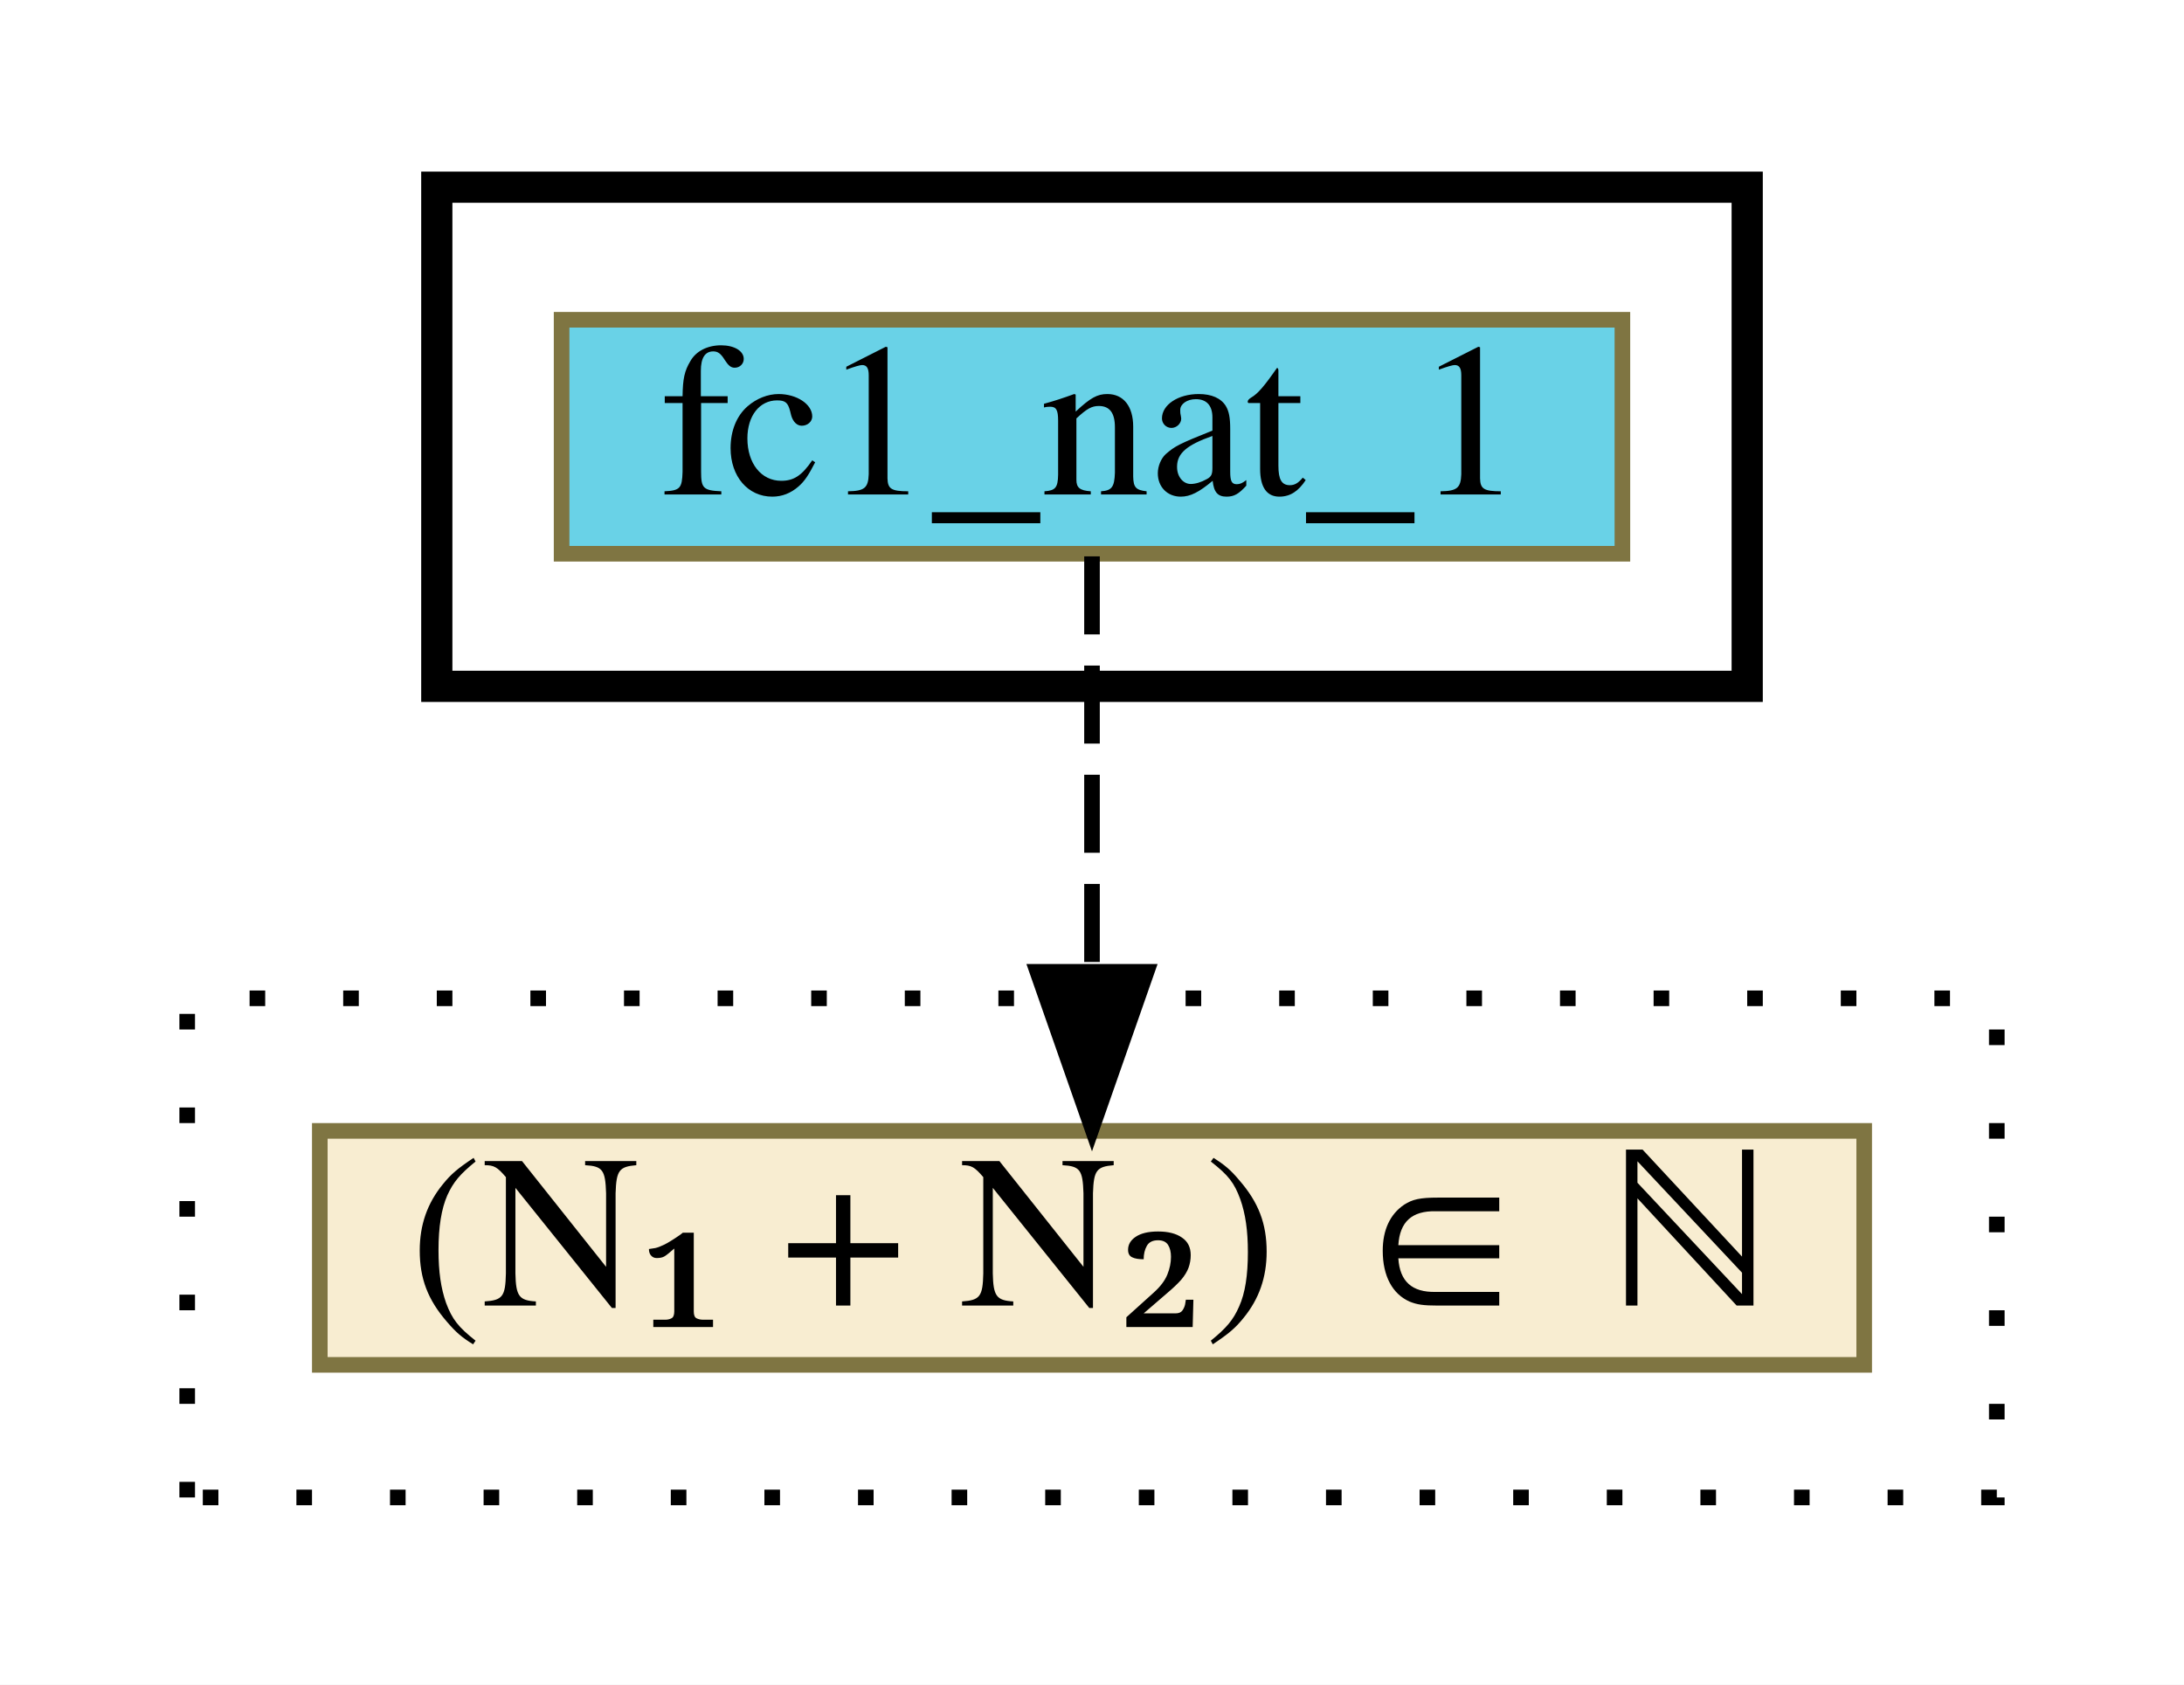
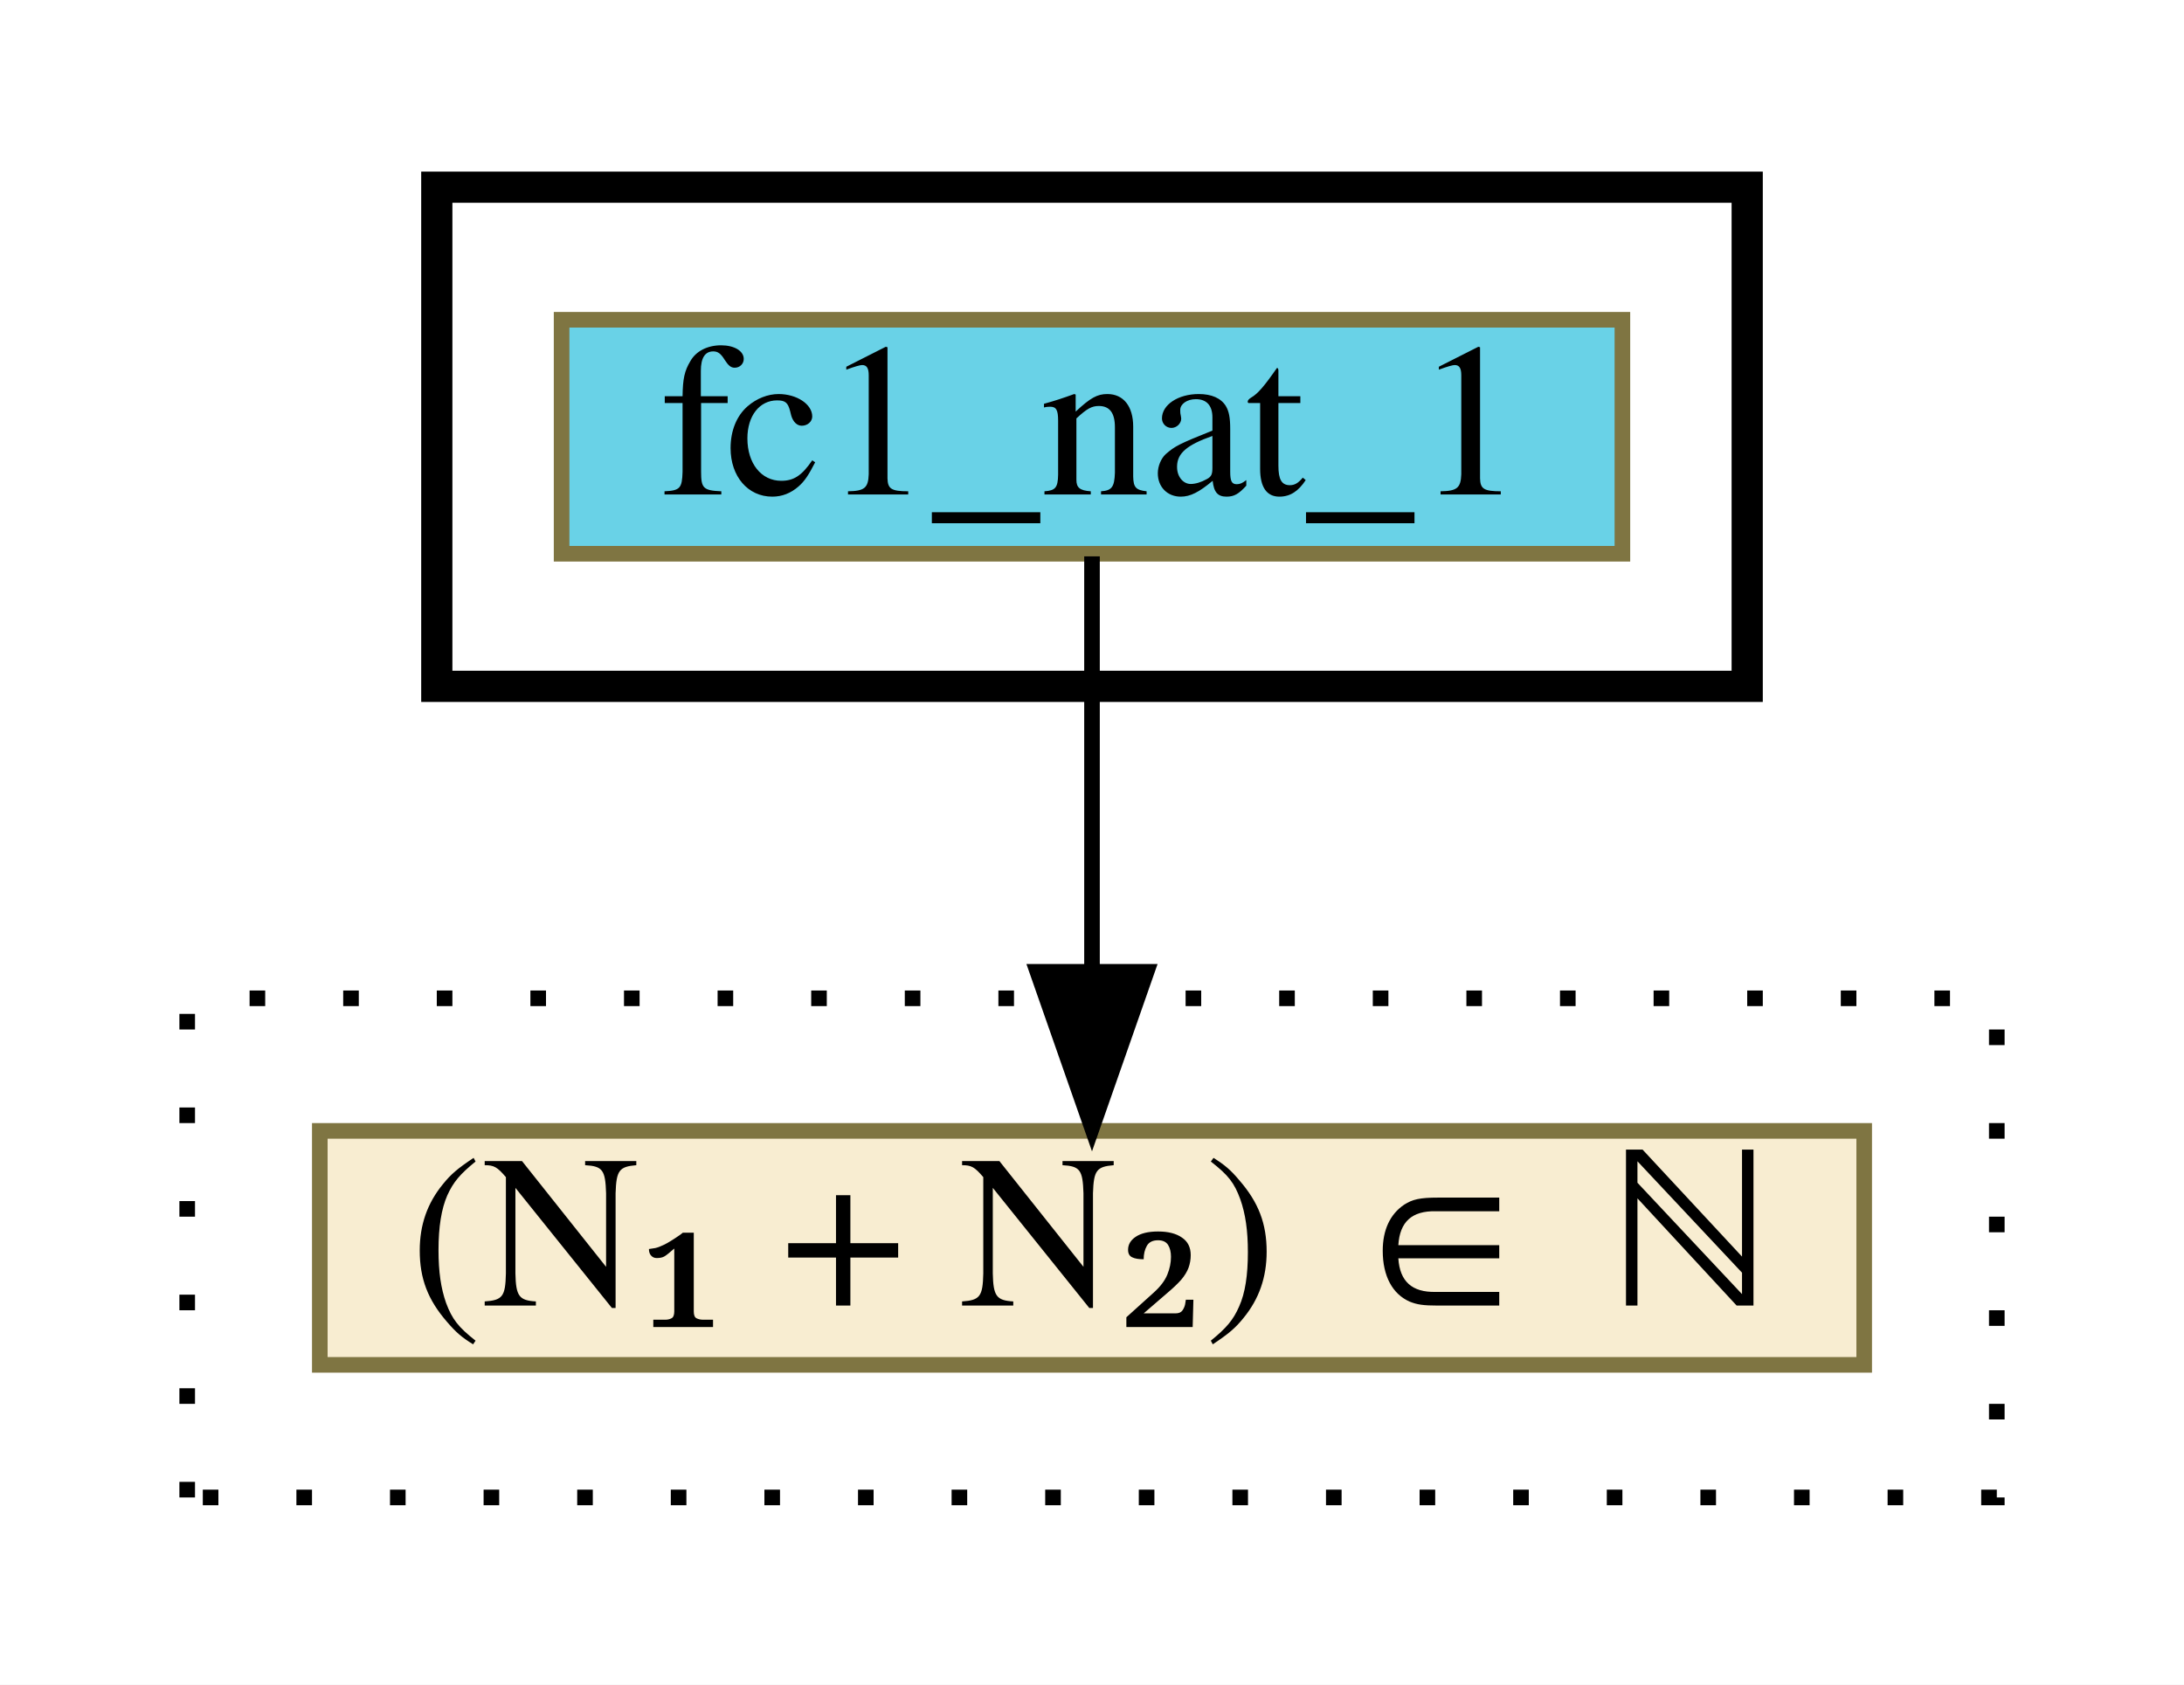
<svg xmlns="http://www.w3.org/2000/svg" xmlns:xlink="http://www.w3.org/1999/xlink" width="140pt" height="108pt" viewBox="0.00 0.00 140.00 108.00">
  <g id="graph0" class="graph" transform="scale(1 1) rotate(0) translate(4 104)">
    <polygon fill="white" stroke="transparent" points="-4,4 -4,-104 136,-104 136,4 -4,4" />
    <g id="clust1" class="cluster">
      <polygon fill="none" stroke="black" stroke-width="2" points="24,-60 24,-92 108,-92 108,-60 24,-60" />
    </g>
    <g id="clust2" class="cluster">
      <polygon fill="none" stroke="black" stroke-dasharray="1,5" points="8,-8 8,-40 124,-40 124,-8 8,-8" />
    </g>
    <g id="node1" class="node">
      <g id="a_node1">
-         <a xlink:href="None" xlink:title="fc1_nat_1" target="_blank">
+         <a xlink:href="fc1_nat_1.html" xlink:title="fc1_nat_1" target="_parent">
          <polygon fill="#69d2e7" stroke="#7f7542" points="32,-68.5 32,-83.5 100,-83.5 100,-68.5 32,-68.5" />
          <text text-anchor="middle" x="66" y="-72.3" font-family="Times,serif" font-size="14.00">fc1_nat_1</text>
        </a>
      </g>
    </g>
    <g id="node2" class="node">
      <g id="a_node2">
        <a xlink:href="c_0_160.html" xlink:title="{(N₁ + N₂) ∈ ℕ}" target="_parent">
          <polygon fill="#f8edd1" stroke="#7f7542" points="16.5,-16.5 16.5,-31.5 115.5,-31.5 115.5,-16.5 16.5,-16.5" />
          <text text-anchor="middle" x="66" y="-20.3" font-family="Times,serif" font-size="14.00">(N₁ + N₂) ∈ ℕ</text>
        </a>
      </g>
    </g>
    <g id="edge1" class="edge">
-       <path fill="none" stroke="black" stroke-dasharray="5,2" d="M66,-68.33C66,-68.33 66,-41.7 66,-41.7" />
+       <path fill="none" stroke="black" d="M66,-68.33C66,-68.33 66,-41.7 66,-41.7" />
      <polygon fill="black" stroke="black" points="69.5,-41.7 66,-31.7 62.5,-41.7 69.5,-41.7" />
    </g>
  </g>
</svg>
